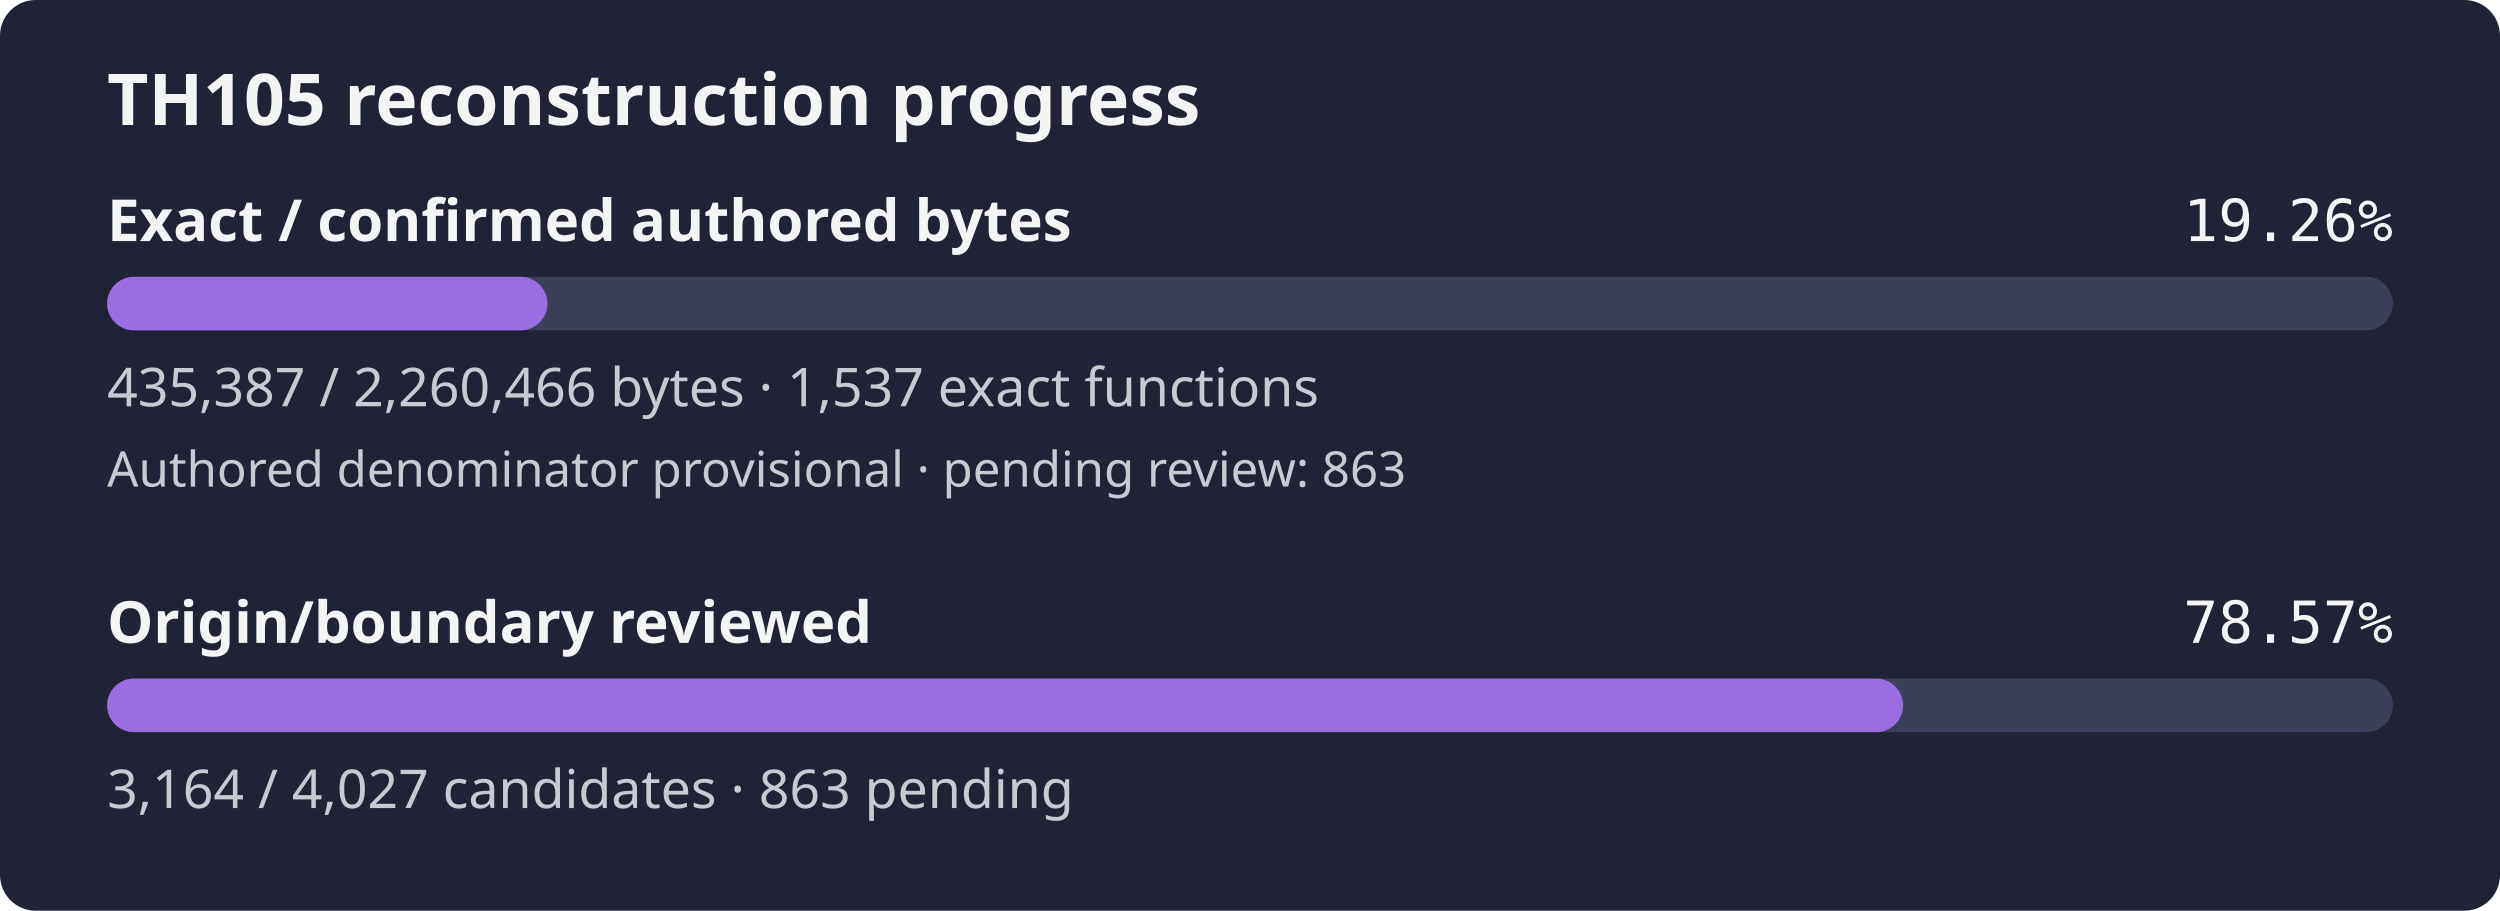
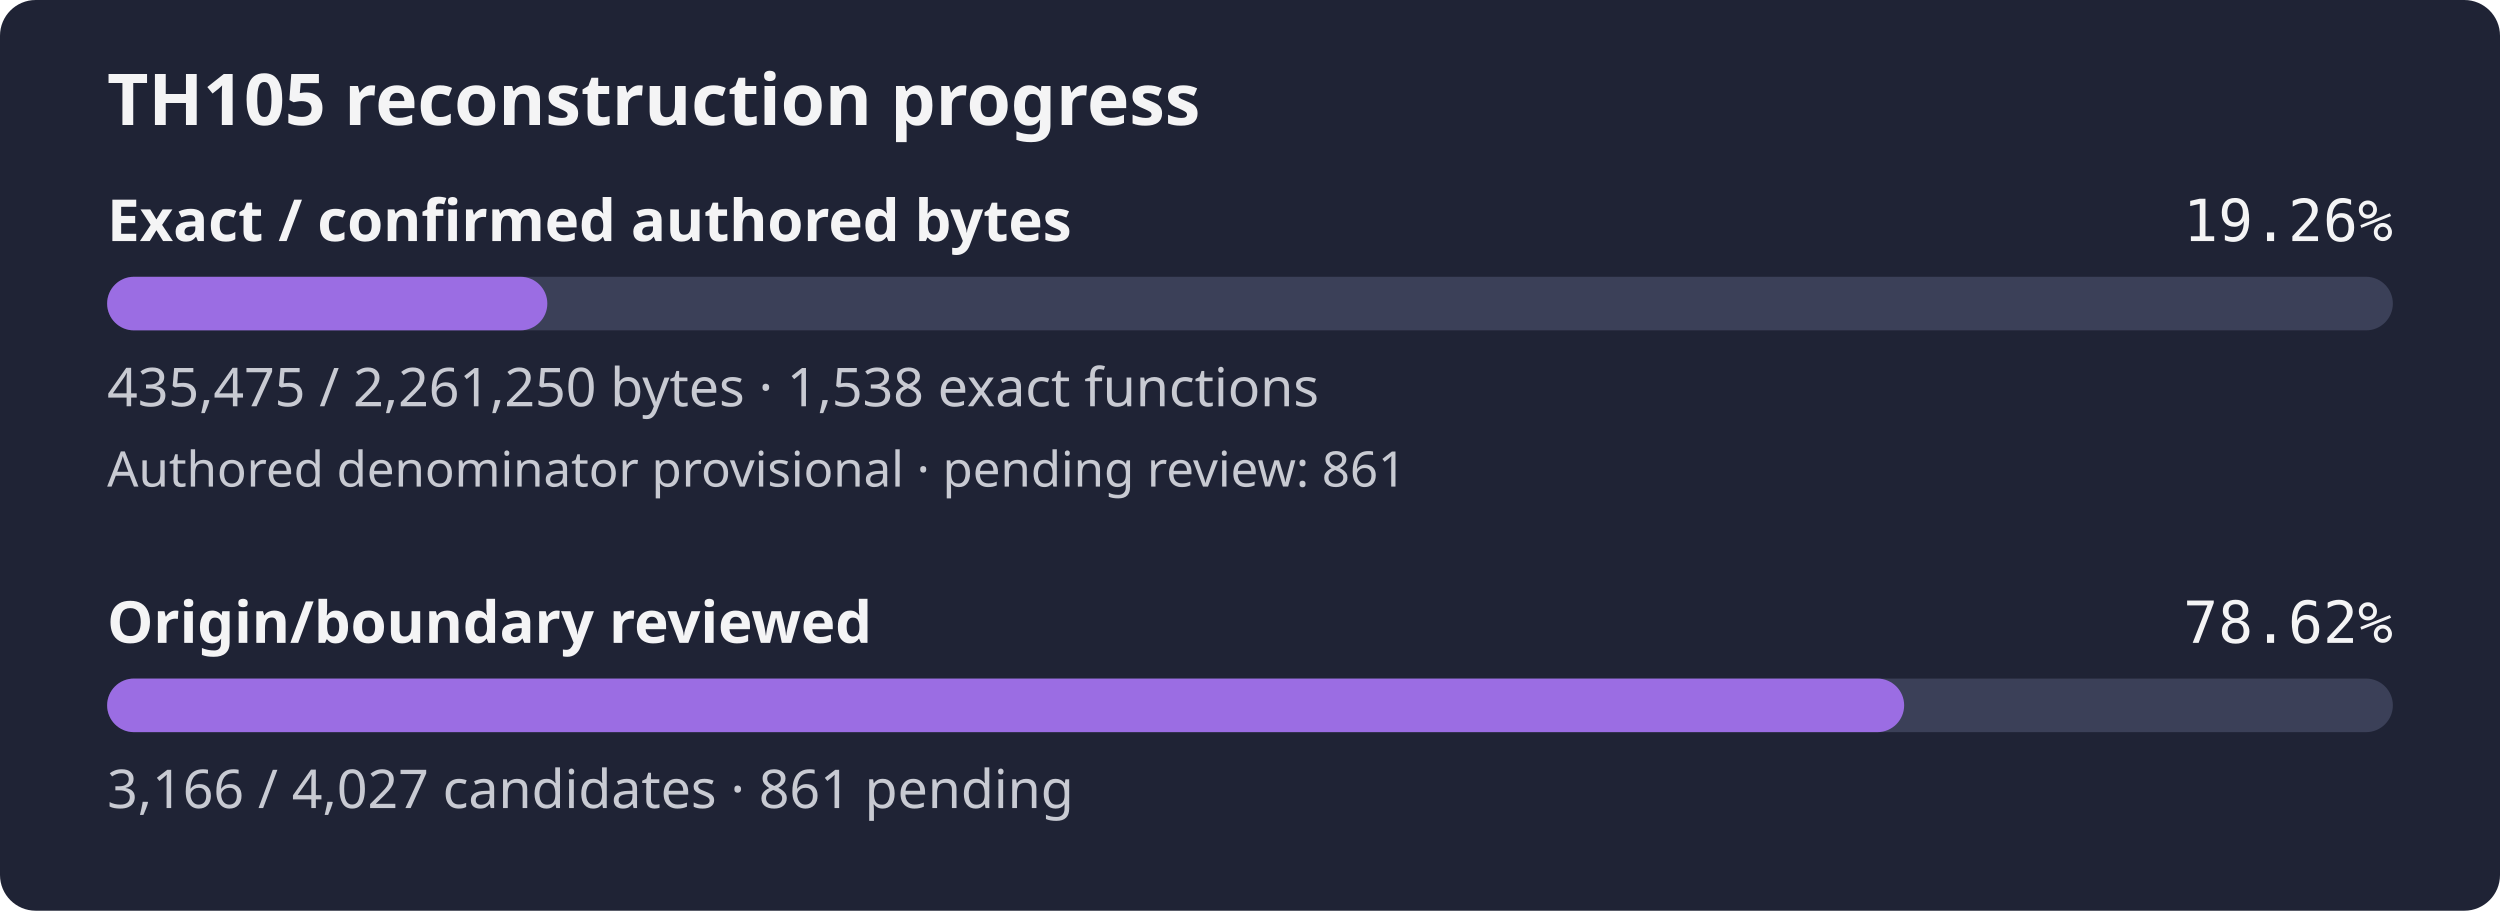
- <svg xmlns="http://www.w3.org/2000/svg" width="560" height="204" viewBox="0 0 560 204" role="img" aria-label="TH105 reconstruction progress: 19.26% of confirmed authored bytes exact; authored denominator provisional, origin review 78.57%">
+ <svg xmlns="http://www.w3.org/2000/svg" width="560" height="204" viewBox="0 0 560 204" role="img" aria-label="TH105 reconstruction progress: 19.26% of confirmed authored bytes exact; authored denominator provisional, origin review 78.62%">
  <rect width="560" height="204" rx="8" fill="#1f2335" />
  <text x="24" y="28" fill="#f4f4f5" font-family="sans-serif" font-size="16" font-weight="600">TH105 reconstruction progress</text>
  <text x="24" y="54" fill="#f4f4f5" font-family="sans-serif" font-size="13" font-weight="600">Exact / confirmed authored bytes</text>
  <text x="536" y="54" fill="#f4f4f5" text-anchor="end" font-family="monospace" font-size="13">19.26%</text>
  <rect id="exact-track" x="24" y="62" width="512" height="12" rx="6" fill="#3b4058" />
-   <rect id="exact-fill" x="24" y="62" width="98.62" height="12" rx="6" fill="#9b6de3" />
-   <text x="24" y="91" fill="#c8cad2" font-family="sans-serif" font-size="12">435,387 / 2,260,466 bytes · 1,537 exact functions</text>
-   <text x="24" y="109" fill="#c8cad2" font-family="sans-serif" font-size="11">Authored denominator provisional · pending review: 863</text>
+   <rect id="exact-fill" x="24" y="62" width="98.60" height="12" rx="6" fill="#9b6de3" />
+   <text x="24" y="91" fill="#c8cad2" font-family="sans-serif" font-size="12">435,475 / 2,261,250 bytes · 1,538 exact functions</text>
+   <text x="24" y="109" fill="#c8cad2" font-family="sans-serif" font-size="11">Authored denominator provisional · pending review: 861</text>
  <text x="24" y="144" fill="#f4f4f5" font-family="sans-serif" font-size="13" font-weight="600">Origin/boundary reviewed</text>
-   <text x="536" y="144" fill="#f4f4f5" text-anchor="end" font-family="monospace" font-size="13">78.57%</text>
+   <text x="536" y="144" fill="#f4f4f5" text-anchor="end" font-family="monospace" font-size="13">78.62%</text>
  <rect id="review-track" x="24" y="152" width="512" height="12" rx="6" fill="#3b4058" />
-   <rect id="review-fill" x="24" y="152" width="402.28" height="12" rx="6" fill="#9b6de3" />
-   <text x="24" y="181" fill="#c8cad2" font-family="sans-serif" font-size="12">3,164 / 4,027 candidates · 863 pending</text>
+   <rect id="review-fill" x="24" y="152" width="402.53" height="12" rx="6" fill="#9b6de3" />
+   <text x="24" y="181" fill="#c8cad2" font-family="sans-serif" font-size="12">3,166 / 4,027 candidates · 861 pending</text>
</svg>
